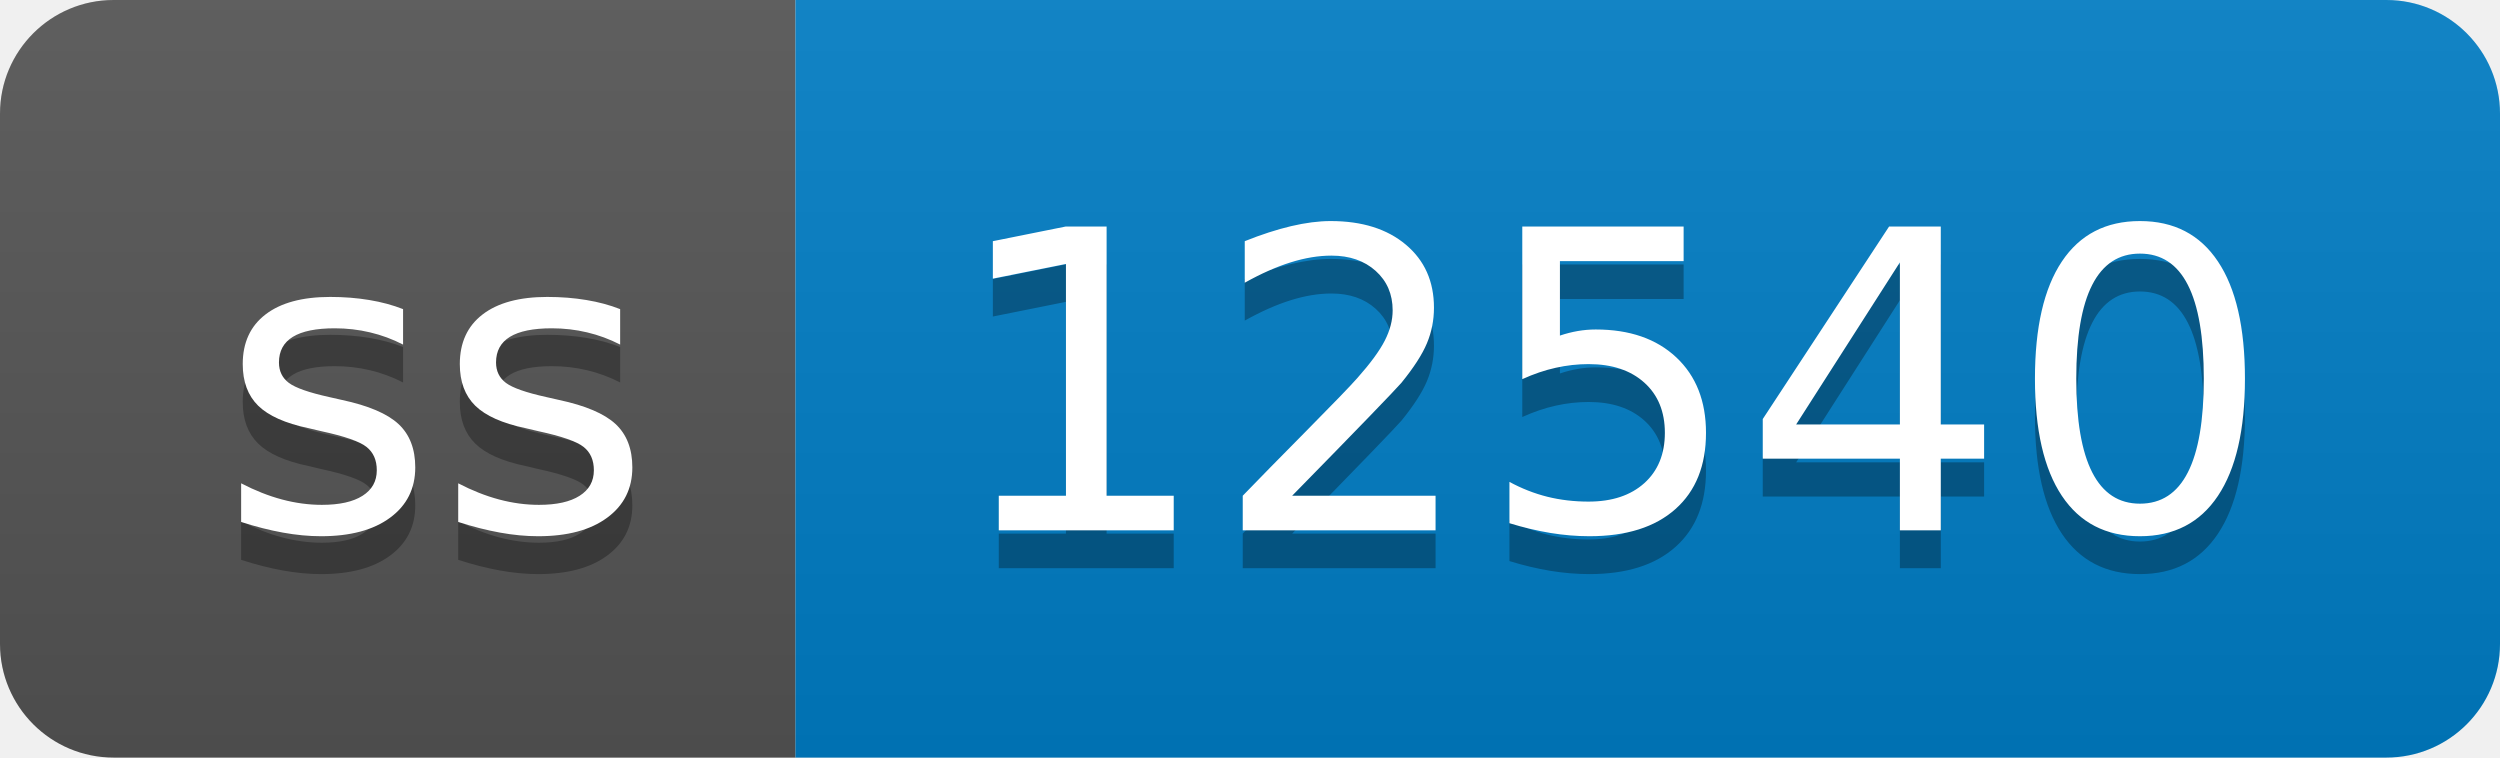
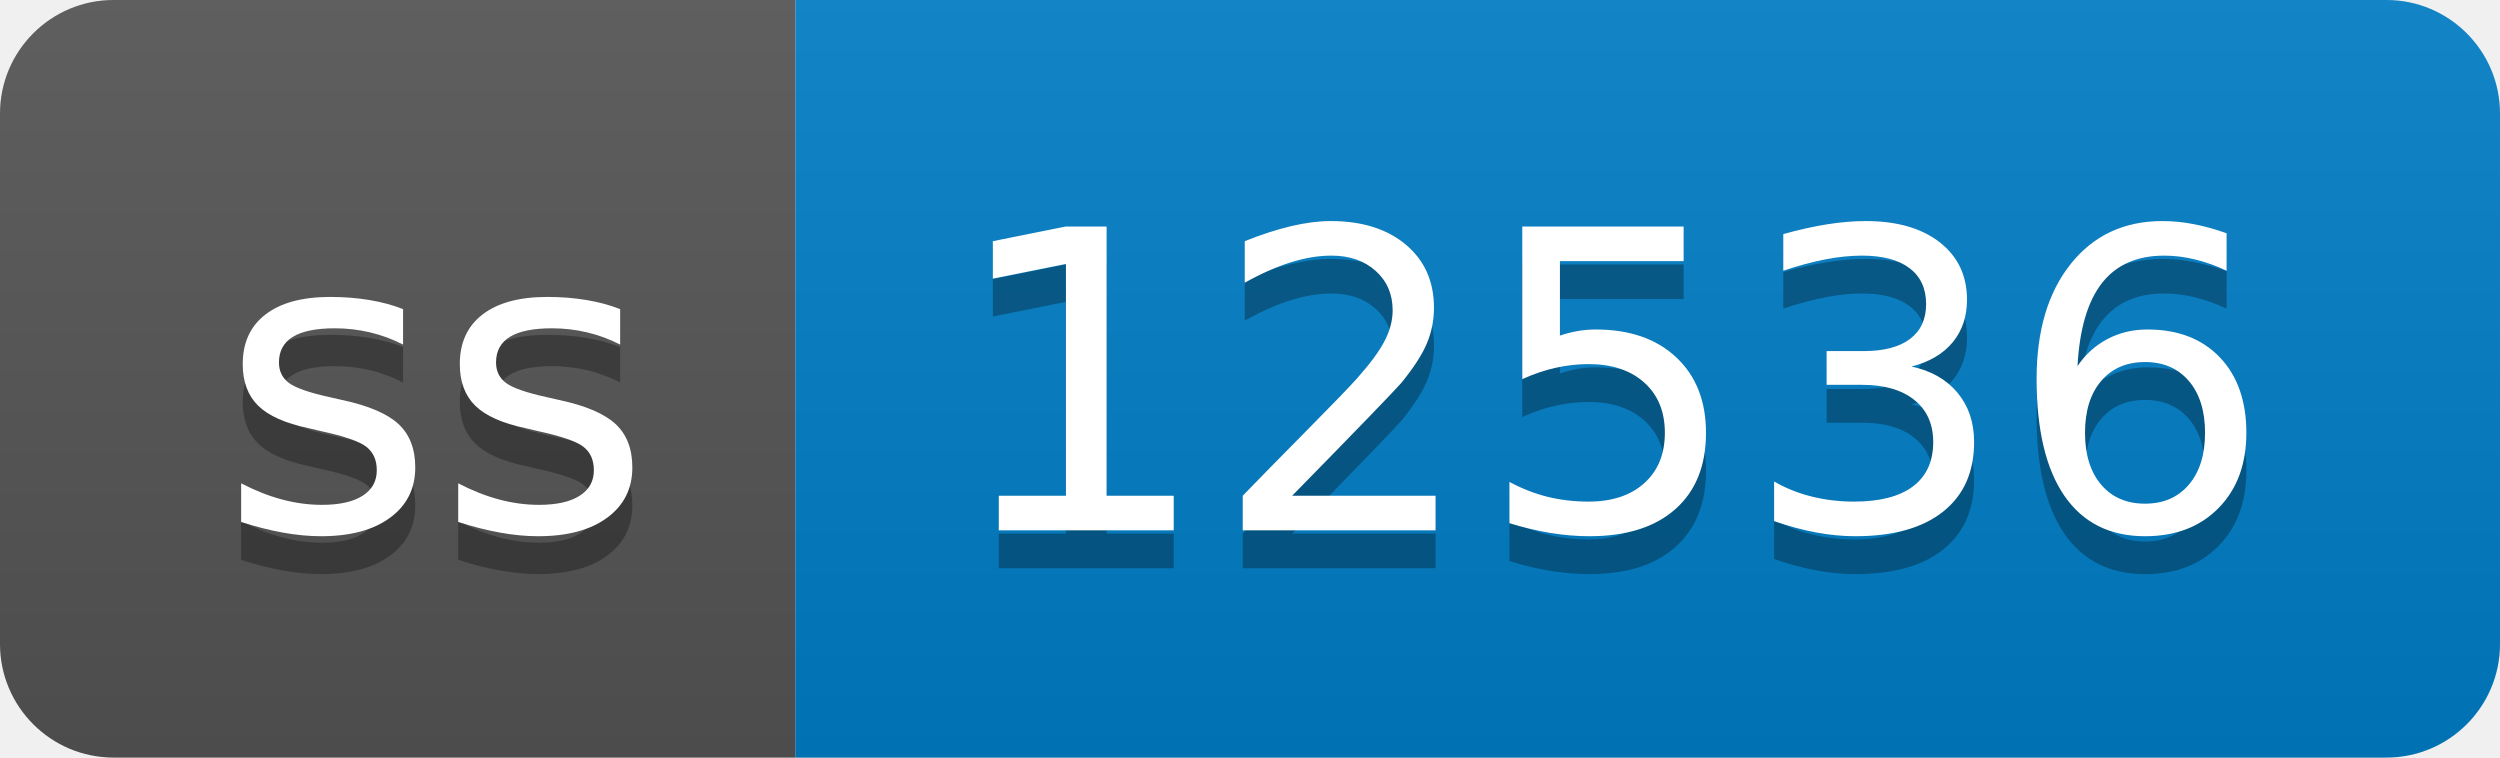
- <svg xmlns="http://www.w3.org/2000/svg" width="66" height="20" role="img" aria-label="ss: 12540">
+ <svg xmlns="http://www.w3.org/2000/svg" width="66" height="20" role="img" aria-label="ss: 12536">
  <linearGradient id="s" x2="0" y2="100%">
    <stop offset="0" stop-color="#bbb" stop-opacity=".1" />
    <stop offset="1" stop-opacity=".1" />
  </linearGradient>
  <clipPath id="r">
    <rect width="66" height="20" rx="3" fill="#fff" />
  </clipPath>
  <g clip-path="url(#r)">
    <rect width="21" height="20" fill="#555" />
    <rect x="21" width="45" height="20" fill="#007ec6" />
    <rect width="66" height="20" fill="url(#s)" />
  </g>
  <g fill="#fff" text-anchor="middle" font-family="Verdana,Geneva,DejaVu Sans,sans-serif" text-rendering="geometricPrecision" font-size="110">
    <text aria-hidden="true" x="115" y="150" fill="#010101" fill-opacity=".3" transform="scale(.1)" textLength="110">ss</text>
    <text x="115" y="140" transform="scale(.1)" fill="#fff" textLength="110">ss</text>
-     <text aria-hidden="true" x="425" y="150" fill="#010101" fill-opacity=".3" transform="scale(.1)" textLength="350">12540</text>
-     <text x="425" y="140" transform="scale(.1)" fill="#fff" textLength="350">12540</text>
+     <text aria-hidden="true" x="425" y="150" fill="#010101" fill-opacity=".3" transform="scale(.1)" textLength="350">12536</text>
+     <text x="425" y="140" transform="scale(.1)" fill="#fff" textLength="350">12536</text>
  </g>
</svg>
